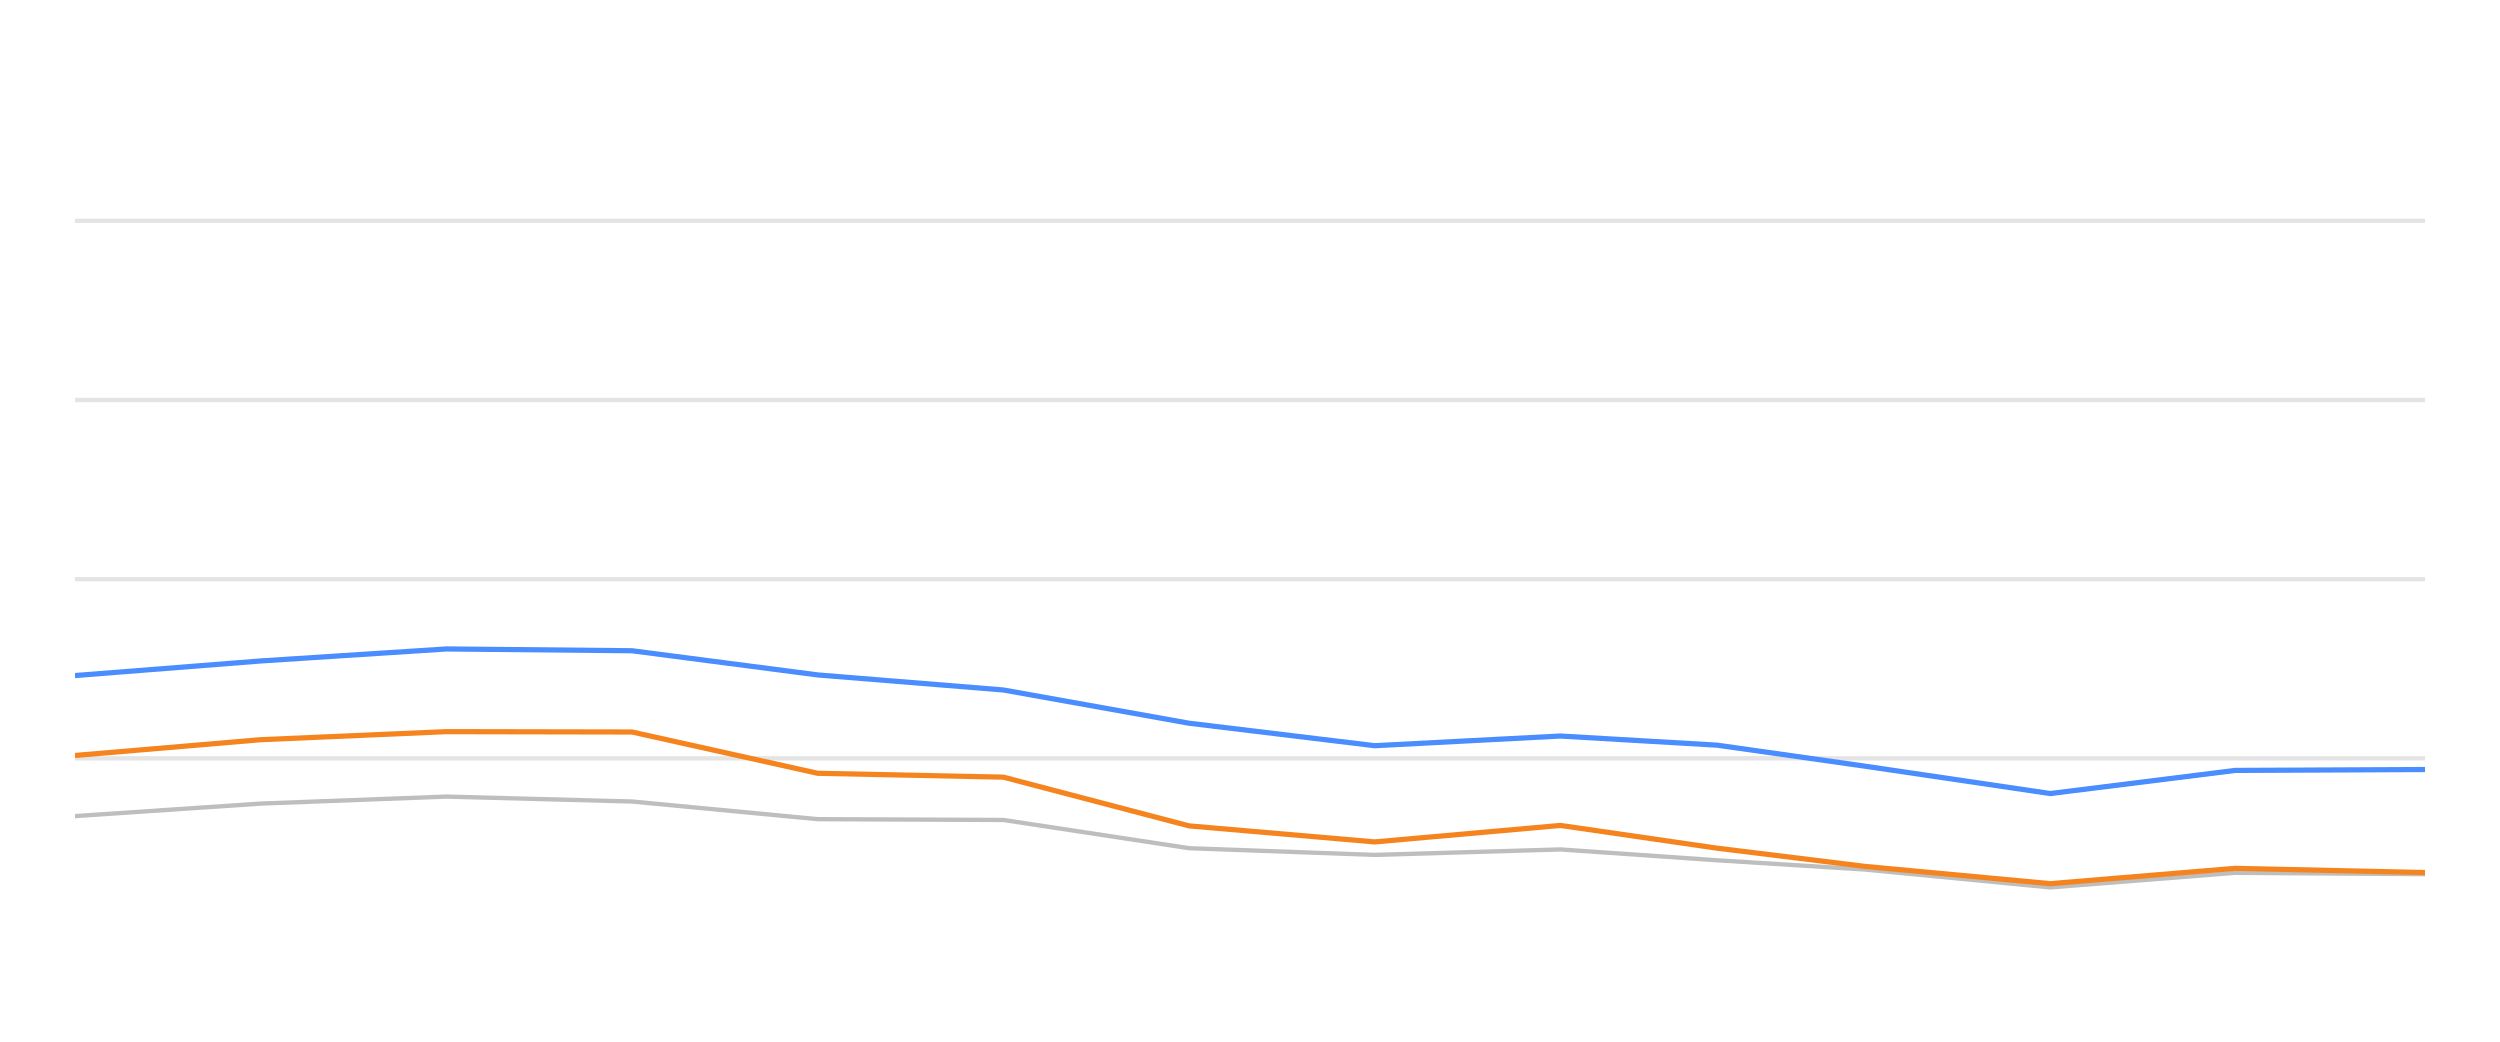
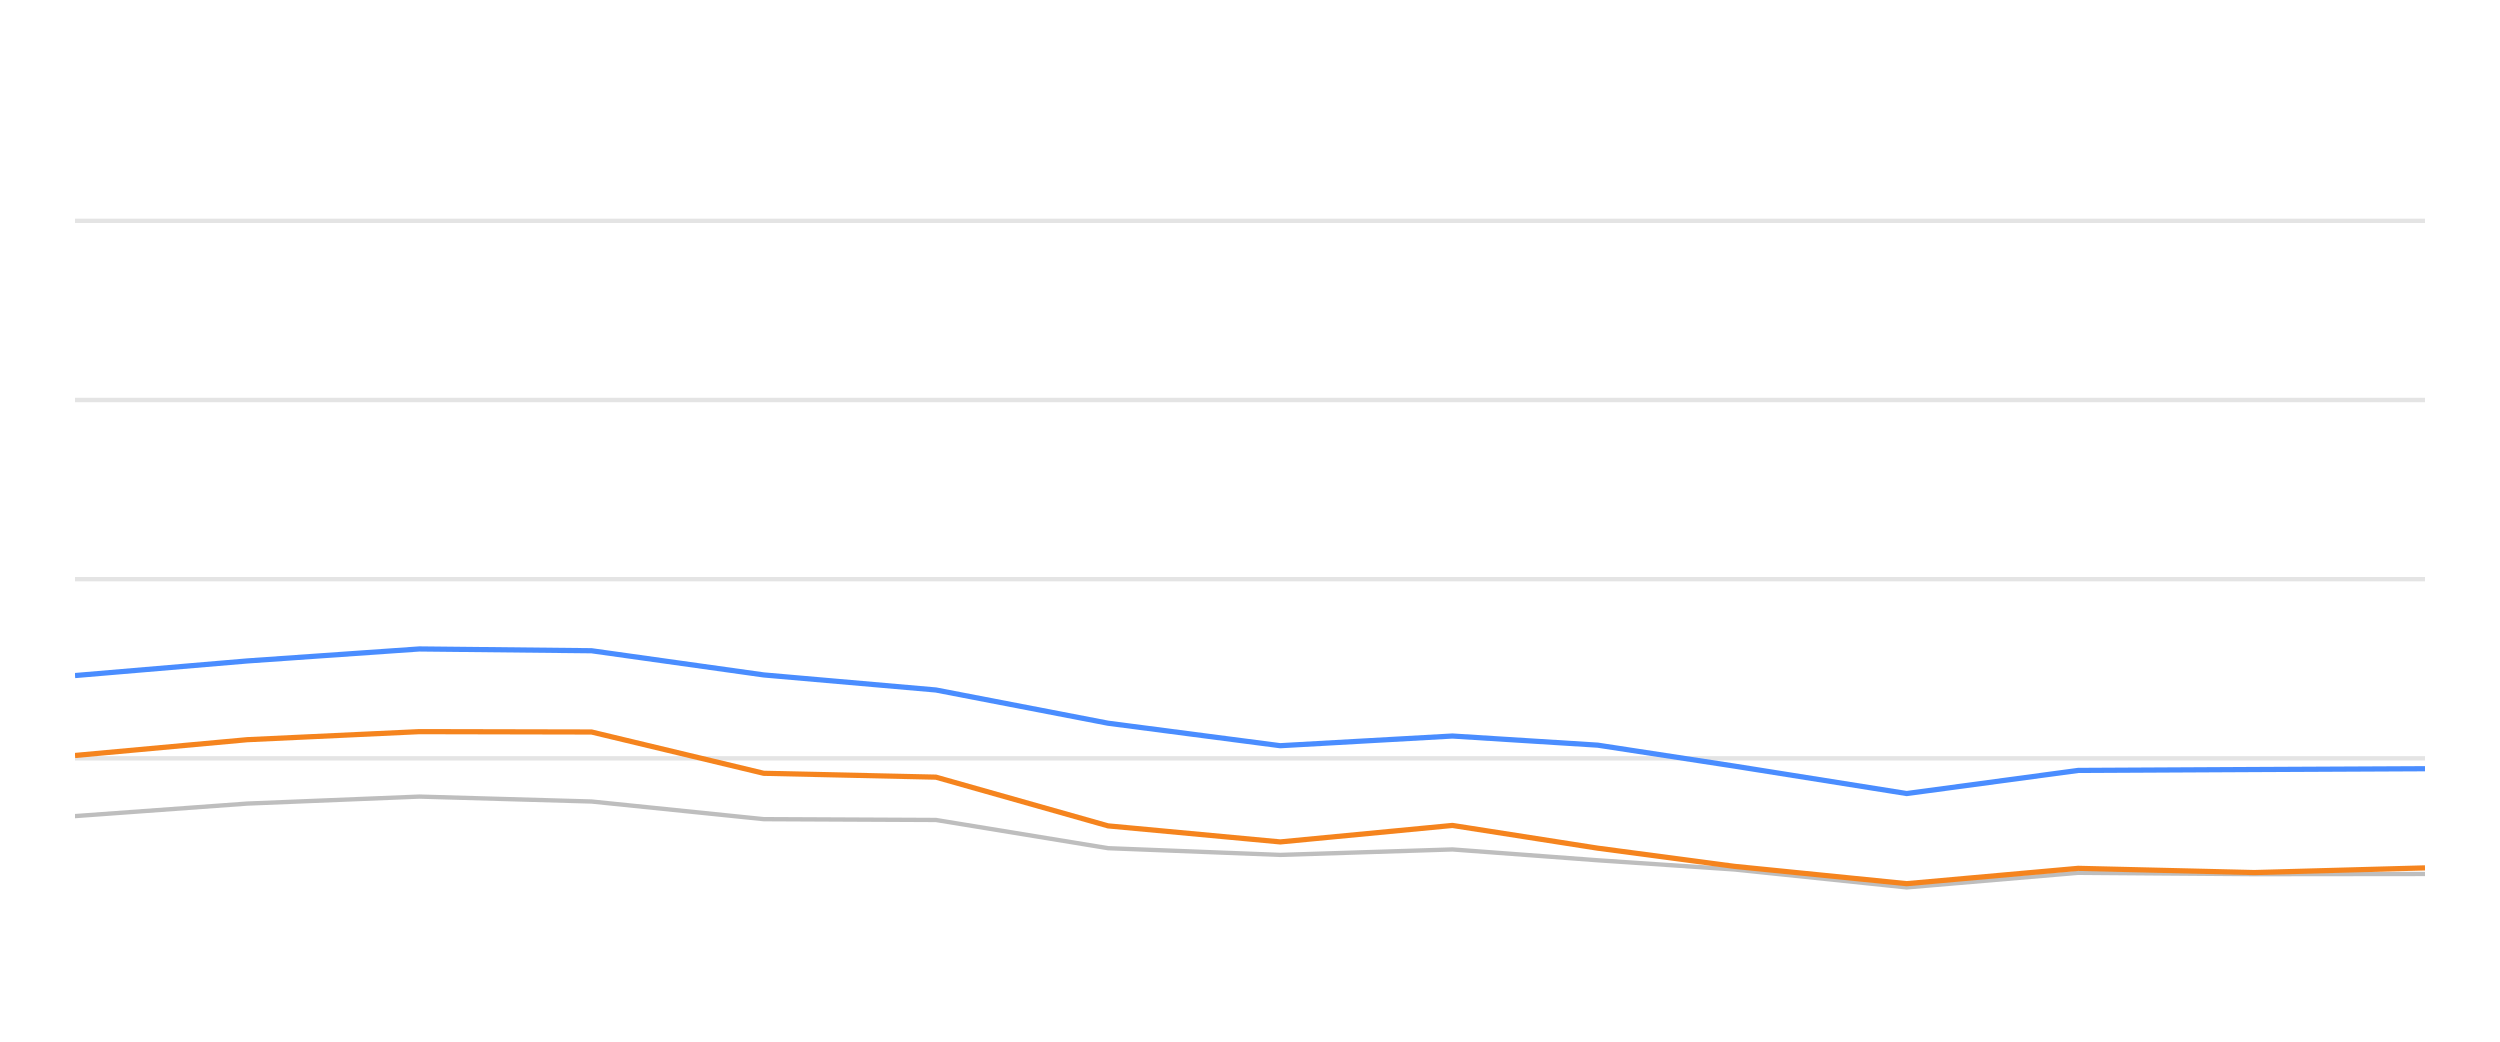
<svg xmlns="http://www.w3.org/2000/svg" width="288pt" height="120pt" viewBox="0 0 288 120" version="1.1">
  <defs>
    <style type="text/css">*{stroke-linejoin: round; stroke-linecap: butt}</style>
  </defs>
  <g id="figure_1">
    <g id="patch_1">
      <path d="M 0 120  L 288 120  L 288 0  L 0 0  L 0 120  z " style="fill: none; opacity: 0" />
    </g>
    <g id="axes_1">
      <g id="patch_2">
        <path d="M 8.64 108  L 279.36 108  L 279.36 4.8  L 8.64 4.8  L 8.64 108  z " style="fill: none" />
      </g>
      <g id="matplotlib.axis_1" />
      <g id="matplotlib.axis_2" />
      <g id="line2d_1">
-         <path d="M 8.64 87.36  L 279.36 87.36  " clip-path="url(#p8cb0000201)" style="fill: none; stroke: #b2b2b2; stroke-opacity: 0.35; stroke-width: 0.5; stroke-linecap: square" />
+         <path d="M 8.64 87.36  L 279.36 87.36  " clip-path="url(#p77578d0912)" style="fill: none; stroke: #b2b2b2; stroke-opacity: 0.35; stroke-width: 0.5; stroke-linecap: square" />
      </g>
      <g id="line2d_2">
-         <path d="M 8.64 66.72  L 279.36 66.72  " clip-path="url(#p8cb0000201)" style="fill: none; stroke: #b2b2b2; stroke-opacity: 0.35; stroke-width: 0.5; stroke-linecap: square" />
+         <path d="M 8.64 66.72  L 279.36 66.72  " clip-path="url(#p77578d0912)" style="fill: none; stroke: #b2b2b2; stroke-opacity: 0.35; stroke-width: 0.5; stroke-linecap: square" />
      </g>
      <g id="line2d_3">
-         <path d="M 8.64 46.08  L 279.36 46.08  " clip-path="url(#p8cb0000201)" style="fill: none; stroke: #b2b2b2; stroke-opacity: 0.35; stroke-width: 0.5; stroke-linecap: square" />
+         <path d="M 8.64 46.08  L 279.36 46.08  " clip-path="url(#p77578d0912)" style="fill: none; stroke: #b2b2b2; stroke-opacity: 0.35; stroke-width: 0.5; stroke-linecap: square" />
      </g>
      <g id="line2d_4">
-         <path d="M 8.64 25.44  L 279.36 25.44  " clip-path="url(#p8cb0000201)" style="fill: none; stroke: #b2b2b2; stroke-opacity: 0.35; stroke-width: 0.5; stroke-linecap: square" />
+         <path d="M 8.64 25.44  L 279.36 25.44  " clip-path="url(#p77578d0912)" style="fill: none; stroke: #b2b2b2; stroke-opacity: 0.35; stroke-width: 0.5; stroke-linecap: square" />
      </g>
      <g id="line2d_5">
-         <path d="M 8.64 94.016  L 30.029 92.572  L 51.418 91.767  L 72.807 92.334  L 94.196 94.367  L 115.585 94.46  L 136.974 97.711  L 158.363 98.485  L 179.752 97.855  L 197.809 99.104  L 214.807 100.167  L 236.185 102.231  L 257.482 100.549  L 279.36 100.704  " clip-path="url(#p8cb0000201)" style="fill: none; stroke: #bebebe; stroke-width: 0.5; stroke-linecap: round" />
+         <path d="M 8.64 94.016  L 28.475 92.572  L 48.31 91.767  L 68.144 92.334  L 87.979 94.367  L 107.814 94.46  L 127.649 97.711  L 147.484 98.485  L 167.319 97.855  L 184.064 99.104  L 199.826 100.167  L 219.651 102.231  L 239.401 100.549  L 259.689 100.704  L 279.36 100.683  " clip-path="url(#p77578d0912)" style="fill: none; stroke: #bebebe; stroke-width: 0.5; stroke-linecap: round" />
      </g>
      <g id="line2d_6">
-         <path d="M 8.64 77.824  L 30.029 76.142  L 51.418 74.759  L 72.807 74.966  L 94.196 77.752  L 115.585 79.486  L 136.974 83.315  L 158.363 85.905  L 179.752 84.79  L 197.809 85.843  L 214.807 88.258  L 236.185 91.416  L 257.482 88.753  L 279.36 88.65  " clip-path="url(#p8cb0000201)" style="fill: none; stroke: #4a8dff; stroke-width: 0.6" />
+         <path d="M 8.64 77.824  L 28.475 76.142  L 48.31 74.759  L 68.144 74.966  L 87.979 77.752  L 107.814 79.486  L 127.649 83.315  L 147.484 85.905  L 167.319 84.79  L 184.064 85.843  L 199.826 88.258  L 219.651 91.416  L 239.401 88.753  L 259.689 88.65  L 279.36 88.557  " clip-path="url(#p77578d0912)" style="fill: none; stroke: #4a8dff; stroke-width: 0.6" />
      </g>
      <g id="line2d_7">
-         <path d="M 8.64 87.03  L 30.029 85.213  L 51.418 84.285  L 72.807 84.326  L 94.196 89.083  L 115.585 89.527  L 136.974 95.141  L 158.363 96.989  L 179.752 95.09  L 197.809 97.711  L 214.807 99.806  L 236.185 101.798  L 257.482 100.033  L 279.36 100.518  " clip-path="url(#p8cb0000201)" style="fill: none; stroke: #f5841e; stroke-width: 0.6" />
+         <path d="M 8.64 87.03  L 28.475 85.213  L 48.31 84.285  L 68.144 84.326  L 87.979 89.083  L 107.814 89.527  L 127.649 95.141  L 147.484 96.989  L 167.319 95.09  L 184.064 97.711  L 199.826 99.806  L 219.651 101.798  L 239.401 100.033  L 259.689 100.518  L 279.36 99.981  " clip-path="url(#p77578d0912)" style="fill: none; stroke: #f5841e; stroke-width: 0.6" />
      </g>
    </g>
  </g>
  <defs>
-     <clipPath id="p8cb0000201">
+     <clipPath id="p77578d0912">
      <rect x="8.64" y="4.8" width="270.72" height="103.2" />
    </clipPath>
  </defs>
</svg>
